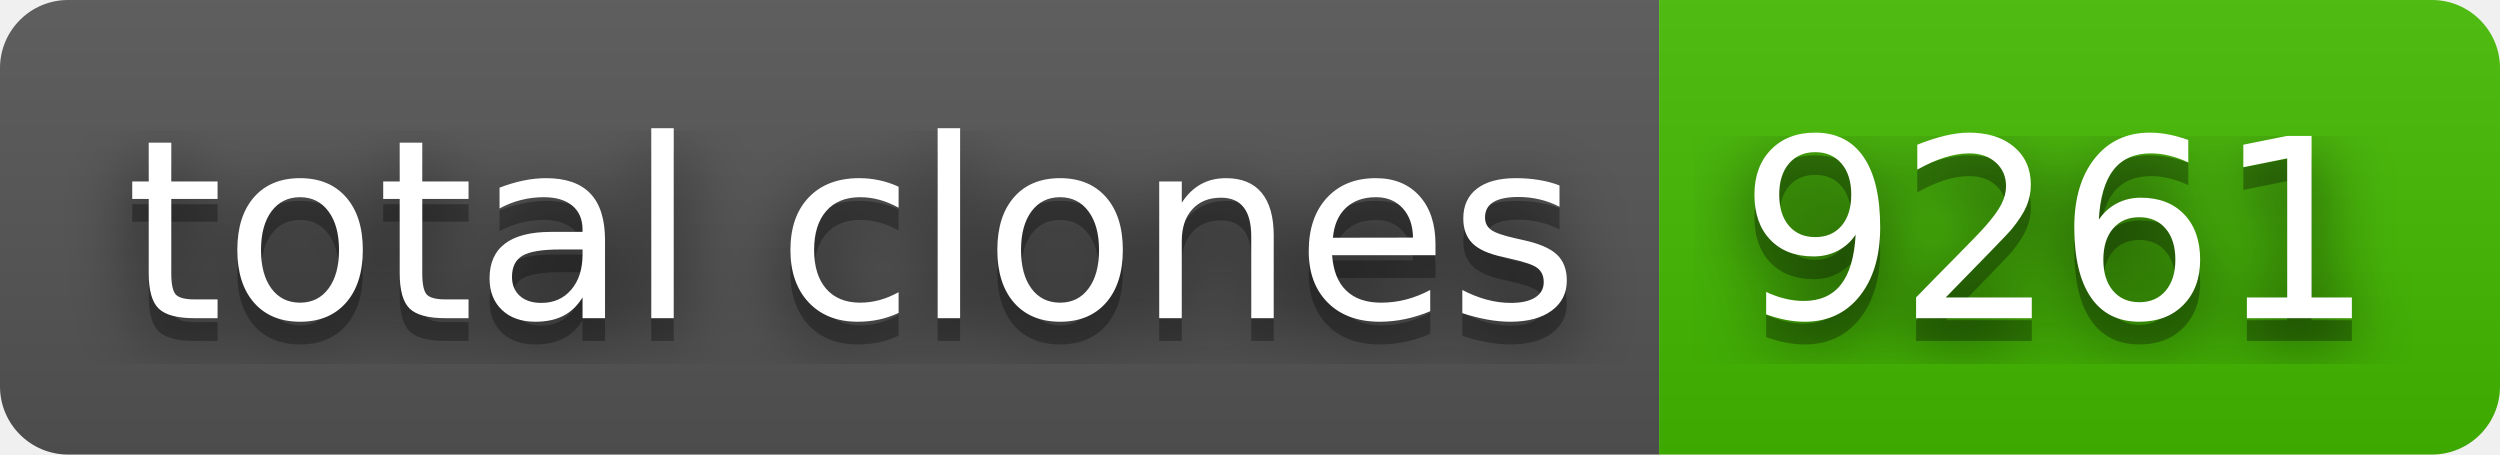
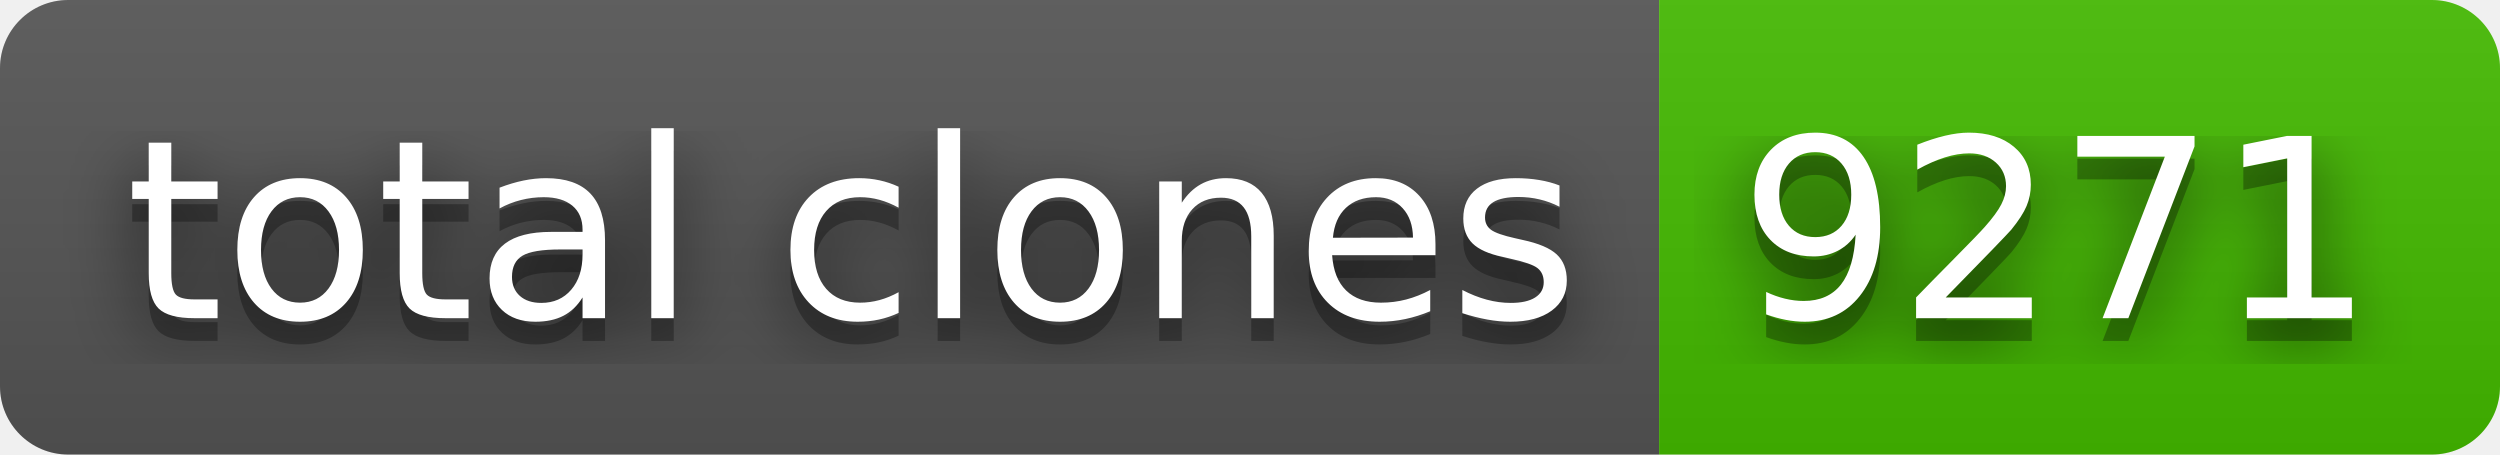
- <svg xmlns="http://www.w3.org/2000/svg" width="110" height="20" role="img" aria-label="total clones: 9261">
+ <svg xmlns="http://www.w3.org/2000/svg" width="110" height="20" role="img" aria-label="total clones: 9271">
  <filter id="blur">
    <feGaussianBlur stdDeviation="16" />
  </filter>
  <linearGradient id="s" x2="0" y2="100%">
    <stop offset="0" stop-color="#bbb" stop-opacity=".1" />
    <stop offset="1" stop-opacity=".1" />
  </linearGradient>
  <clipPath id="r">
    <rect width="110" height="20" rx="3" />
  </clipPath>
  <g clip-path="url(#r)">
    <rect width="73" height="20" fill="#555" />
    <rect x="73" width="37" height="20" fill="#4b0" />
    <rect width="110" height="20" fill="url(#s)" />
  </g>
  <g fill="#fff" text-anchor="middle" font-family="Verdana,Geneva,DejaVu Sans,sans-serif" text-rendering="geometricPrecision" font-size="110">
    <g transform="scale(.1)">
      <g aria-hidden="true" fill="#010101">
        <text x="375" y="150" fill-opacity=".8" filter="url(#blur)" textLength="630">total clones</text>
        <text x="375" y="150" fill-opacity=".3" textLength="630">total clones</text>
      </g>
      <text x="375" y="140" textLength="630">total clones</text>
    </g>
    <g transform="scale(.1)">
      <g aria-hidden="true" fill="#010101">
-         <text x="905" y="150" fill-opacity=".8" filter="url(#blur)" textLength="270">9261</text>
-         <text x="905" y="150" fill-opacity=".3" textLength="270">9261</text>
+         <text x="905" y="150" fill-opacity=".8" filter="url(#blur)" textLength="270">9271</text>
+         <text x="905" y="150" fill-opacity=".3" textLength="270">9271</text>
      </g>
-       <text x="905" y="140" textLength="270">9261</text>
+       <text x="905" y="140" textLength="270">9271</text>
    </g>
  </g>
</svg>
